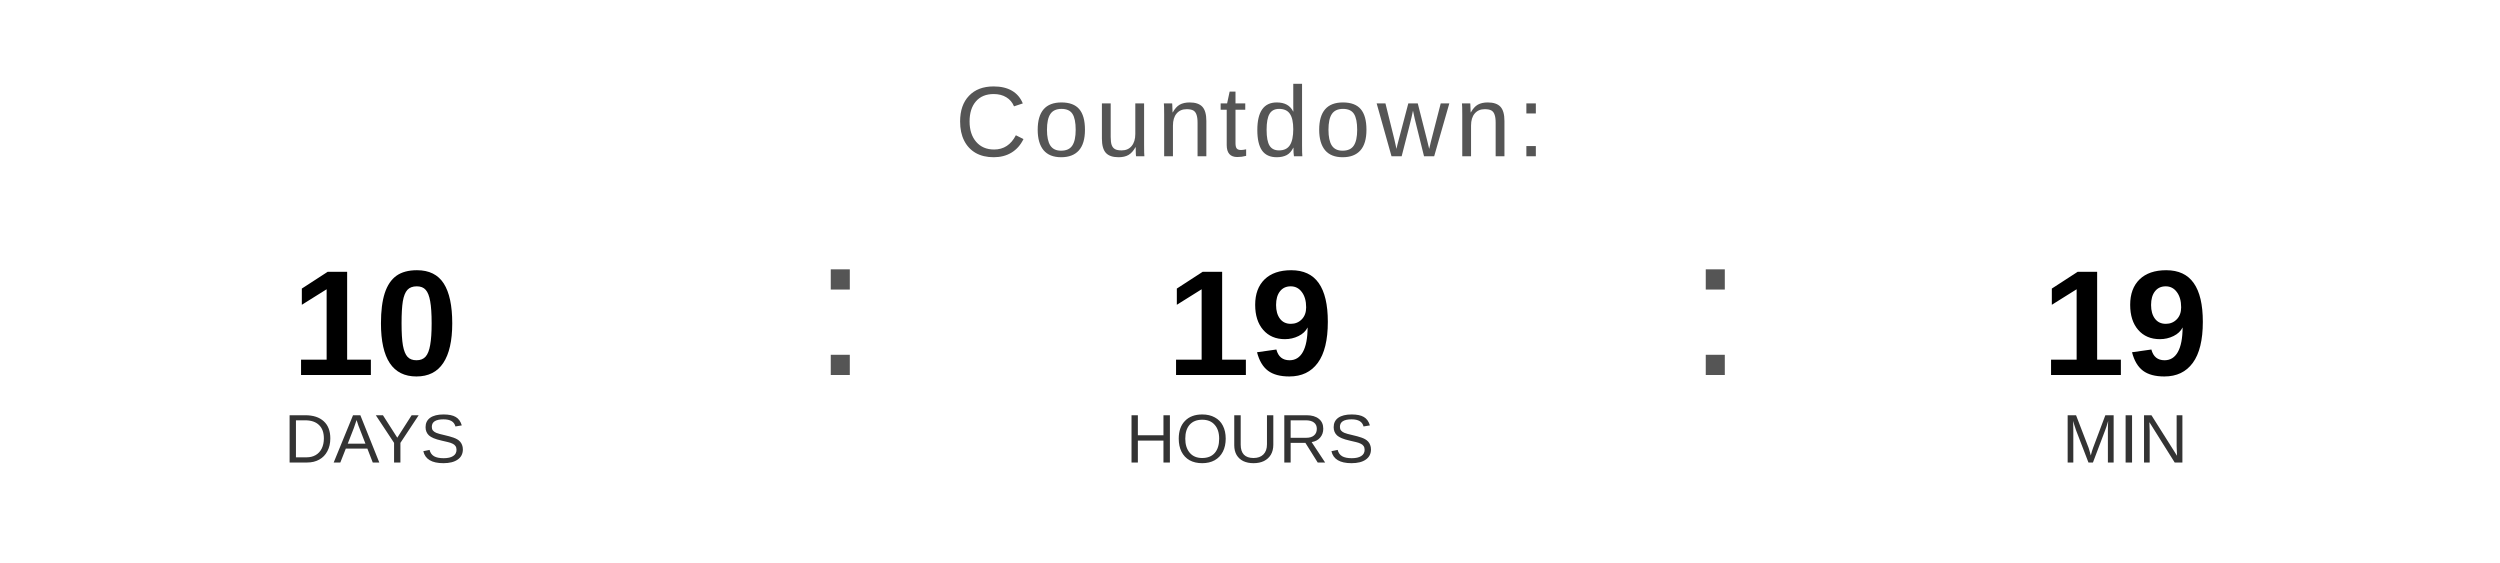
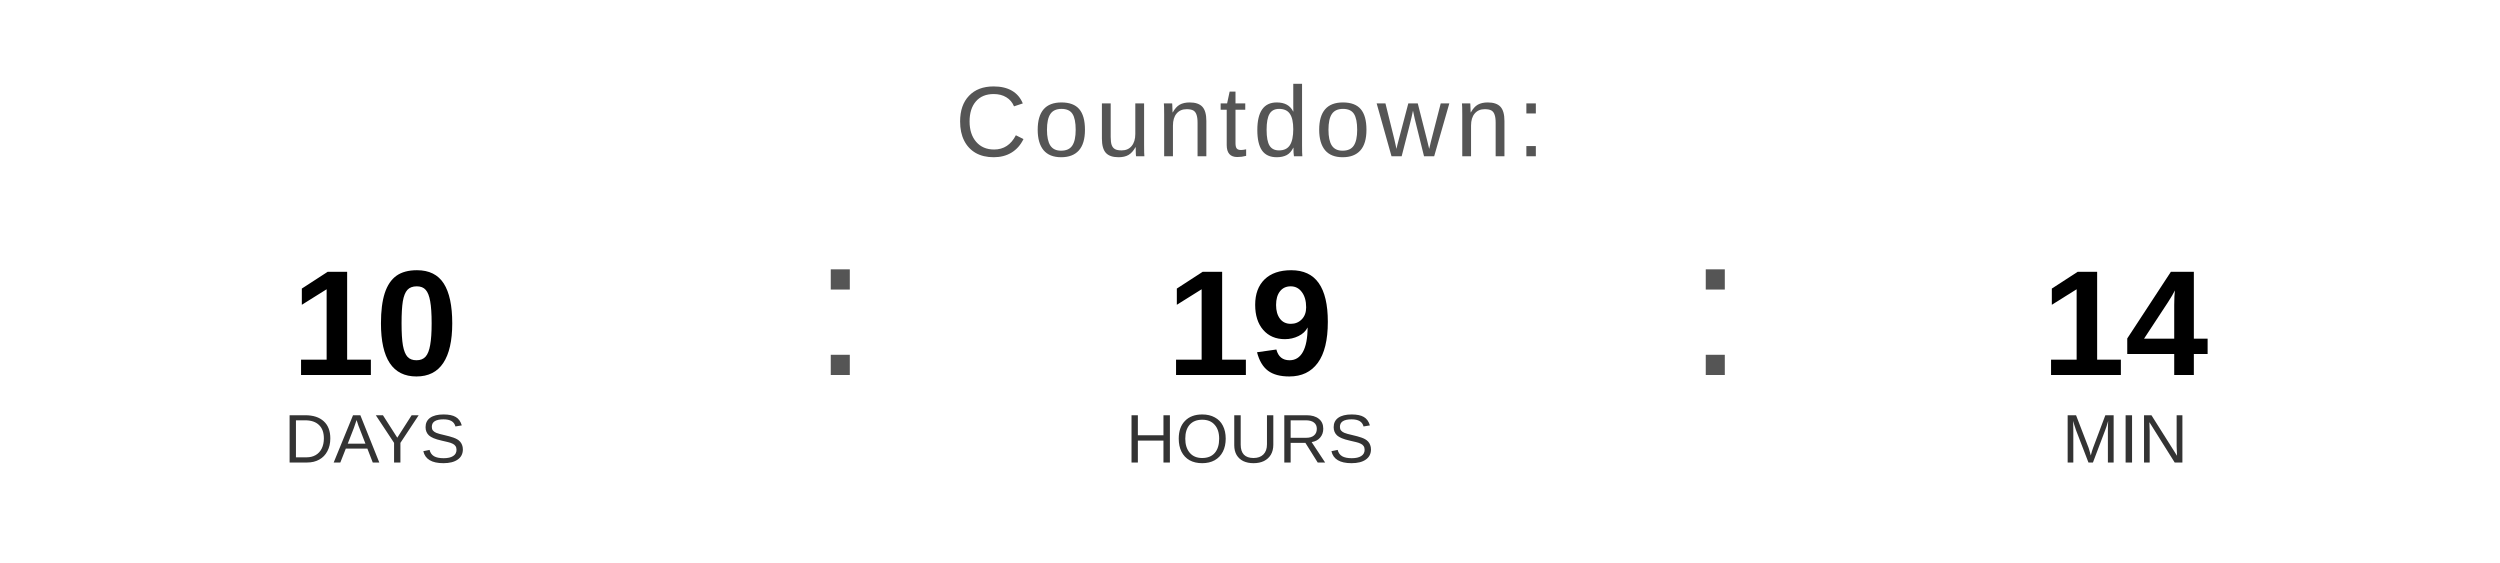
<svg xmlns="http://www.w3.org/2000/svg" width="400" height="90" viewBox="0 0 400 90">
  <text x="200" y="25" font-family="Arial, Helvetica, sans-serif" font-size="16" fill="#555555" text-anchor="middle" letter-spacing="1">
    Countdown:
  </text>
  <text x="60" y="60" font-family="Arial, Helvetica, sans-serif" font-size="24" font-weight="bold" fill="#000000" text-anchor="middle">10</text>
  <text x="60" y="74" font-family="Arial, Helvetica, sans-serif" font-size="11" fill="#333333" text-anchor="middle">DAYS</text>
  <text x="130" y="60" font-family="Arial, sans-serif" font-size="32" fill="#555555">:</text>
  <text x="200" y="60" font-family="Arial, Helvetica, sans-serif" font-size="24" font-weight="bold" fill="#000000" text-anchor="middle">19</text>
  <text x="200" y="74" font-family="Arial, Helvetica, sans-serif" font-size="11" fill="#333333" text-anchor="middle">HOURS</text>
  <text x="270" y="60" font-family="Arial, sans-serif" font-size="32" fill="#555555">:</text>
-   <text x="340" y="60" font-family="Arial, Helvetica, sans-serif" font-size="24" font-weight="bold" fill="#000000" text-anchor="middle">19</text>
+   <text x="340" y="60" font-family="Arial, Helvetica, sans-serif" font-size="24" font-weight="bold" fill="#000000" text-anchor="middle">14</text>
  <text x="340" y="74" font-family="Arial, Helvetica, sans-serif" font-size="11" fill="#333333" text-anchor="middle">MIN</text>
</svg>
